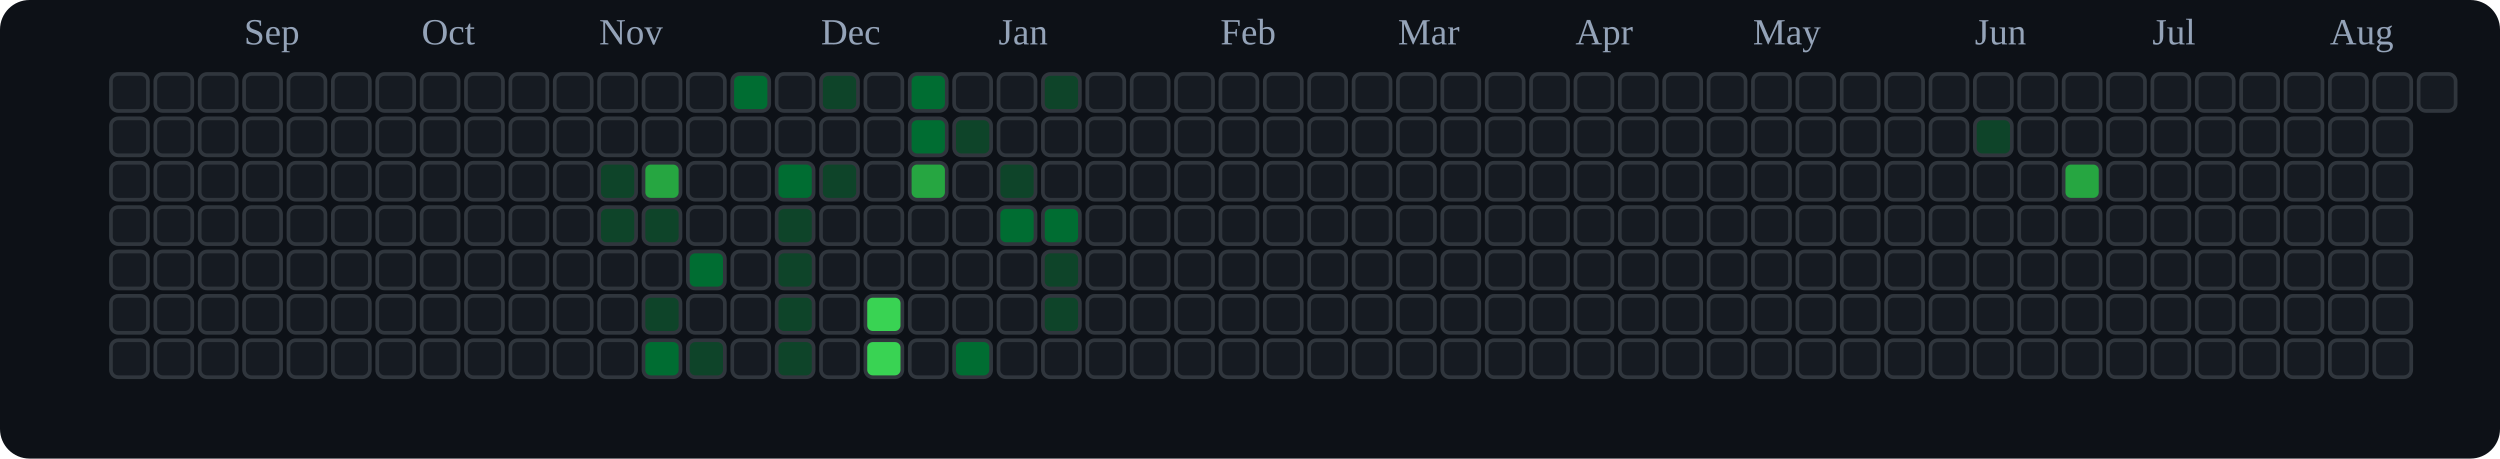
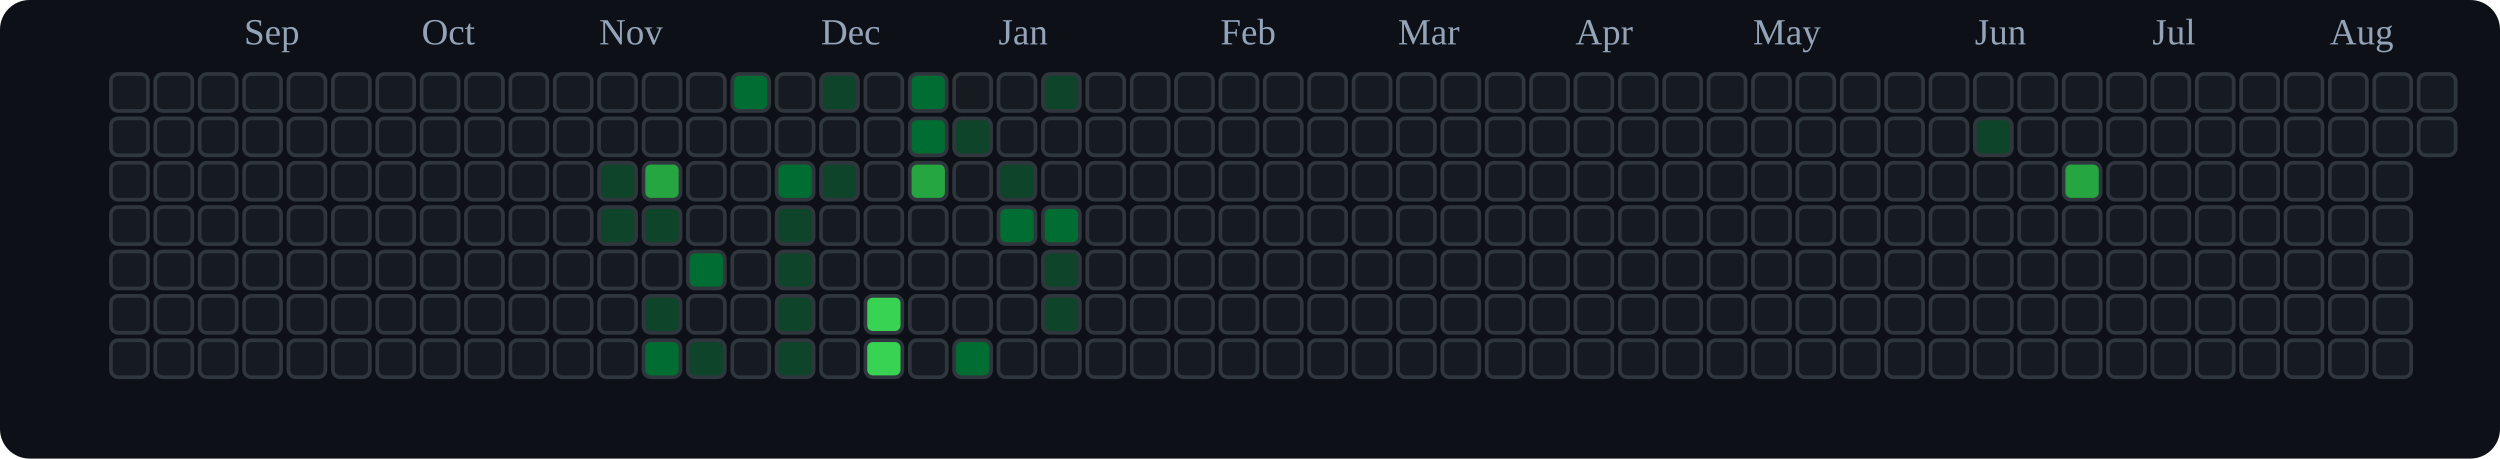
<svg xmlns="http://www.w3.org/2000/svg" viewBox="0 0 676 124" role="img" aria-label="tranhohoangvu Contributions (Dark)">
  <rect x="0" y="0" width="676" height="124" fill="#0d1117" rx="8" ry="8" />
  <text x="66" y="12" font-size="10" fill="#94a3b8">Sep</text>
  <text x="114" y="12" font-size="10" fill="#94a3b8">Oct</text>
  <text x="162" y="12" font-size="10" fill="#94a3b8">Nov</text>
  <text x="222" y="12" font-size="10" fill="#94a3b8">Dec</text>
  <text x="270" y="12" font-size="10" fill="#94a3b8">Jan</text>
  <text x="330" y="12" font-size="10" fill="#94a3b8">Feb</text>
  <text x="378" y="12" font-size="10" fill="#94a3b8">Mar</text>
  <text x="426" y="12" font-size="10" fill="#94a3b8">Apr</text>
  <text x="474" y="12" font-size="10" fill="#94a3b8">May</text>
  <text x="534" y="12" font-size="10" fill="#94a3b8">Jun</text>
  <text x="582" y="12" font-size="10" fill="#94a3b8">Jul</text>
  <text x="630" y="12" font-size="10" fill="#94a3b8">Aug</text>
  <rect x="30" y="20" width="10" height="10" rx="2" ry="2" fill="#161b22" stroke="#30363d" stroke-width="1" />
  <rect x="30" y="32" width="10" height="10" rx="2" ry="2" fill="#161b22" stroke="#30363d" stroke-width="1" />
  <rect x="30" y="44" width="10" height="10" rx="2" ry="2" fill="#161b22" stroke="#30363d" stroke-width="1" />
  <rect x="30" y="56" width="10" height="10" rx="2" ry="2" fill="#161b22" stroke="#30363d" stroke-width="1" />
  <rect x="30" y="68" width="10" height="10" rx="2" ry="2" fill="#161b22" stroke="#30363d" stroke-width="1" />
  <rect x="30" y="80" width="10" height="10" rx="2" ry="2" fill="#161b22" stroke="#30363d" stroke-width="1" />
  <rect x="30" y="92" width="10" height="10" rx="2" ry="2" fill="#161b22" stroke="#30363d" stroke-width="1" />
  <rect x="42" y="20" width="10" height="10" rx="2" ry="2" fill="#161b22" stroke="#30363d" stroke-width="1" />
  <rect x="42" y="32" width="10" height="10" rx="2" ry="2" fill="#161b22" stroke="#30363d" stroke-width="1" />
  <rect x="42" y="44" width="10" height="10" rx="2" ry="2" fill="#161b22" stroke="#30363d" stroke-width="1" />
  <rect x="42" y="56" width="10" height="10" rx="2" ry="2" fill="#161b22" stroke="#30363d" stroke-width="1" />
  <rect x="42" y="68" width="10" height="10" rx="2" ry="2" fill="#161b22" stroke="#30363d" stroke-width="1" />
  <rect x="42" y="80" width="10" height="10" rx="2" ry="2" fill="#161b22" stroke="#30363d" stroke-width="1" />
  <rect x="42" y="92" width="10" height="10" rx="2" ry="2" fill="#161b22" stroke="#30363d" stroke-width="1" />
  <rect x="54" y="20" width="10" height="10" rx="2" ry="2" fill="#161b22" stroke="#30363d" stroke-width="1" />
  <rect x="54" y="32" width="10" height="10" rx="2" ry="2" fill="#161b22" stroke="#30363d" stroke-width="1" />
  <rect x="54" y="44" width="10" height="10" rx="2" ry="2" fill="#161b22" stroke="#30363d" stroke-width="1" />
  <rect x="54" y="56" width="10" height="10" rx="2" ry="2" fill="#161b22" stroke="#30363d" stroke-width="1" />
  <rect x="54" y="68" width="10" height="10" rx="2" ry="2" fill="#161b22" stroke="#30363d" stroke-width="1" />
  <rect x="54" y="80" width="10" height="10" rx="2" ry="2" fill="#161b22" stroke="#30363d" stroke-width="1" />
  <rect x="54" y="92" width="10" height="10" rx="2" ry="2" fill="#161b22" stroke="#30363d" stroke-width="1" />
  <rect x="66" y="20" width="10" height="10" rx="2" ry="2" fill="#161b22" stroke="#30363d" stroke-width="1" />
  <rect x="66" y="32" width="10" height="10" rx="2" ry="2" fill="#161b22" stroke="#30363d" stroke-width="1" />
  <rect x="66" y="44" width="10" height="10" rx="2" ry="2" fill="#161b22" stroke="#30363d" stroke-width="1" />
  <rect x="66" y="56" width="10" height="10" rx="2" ry="2" fill="#161b22" stroke="#30363d" stroke-width="1" />
  <rect x="66" y="68" width="10" height="10" rx="2" ry="2" fill="#161b22" stroke="#30363d" stroke-width="1" />
  <rect x="66" y="80" width="10" height="10" rx="2" ry="2" fill="#161b22" stroke="#30363d" stroke-width="1" />
  <rect x="66" y="92" width="10" height="10" rx="2" ry="2" fill="#161b22" stroke="#30363d" stroke-width="1" />
  <rect x="78" y="20" width="10" height="10" rx="2" ry="2" fill="#161b22" stroke="#30363d" stroke-width="1" />
  <rect x="78" y="32" width="10" height="10" rx="2" ry="2" fill="#161b22" stroke="#30363d" stroke-width="1" />
  <rect x="78" y="44" width="10" height="10" rx="2" ry="2" fill="#161b22" stroke="#30363d" stroke-width="1" />
  <rect x="78" y="56" width="10" height="10" rx="2" ry="2" fill="#161b22" stroke="#30363d" stroke-width="1" />
  <rect x="78" y="68" width="10" height="10" rx="2" ry="2" fill="#161b22" stroke="#30363d" stroke-width="1" />
  <rect x="78" y="80" width="10" height="10" rx="2" ry="2" fill="#161b22" stroke="#30363d" stroke-width="1" />
  <rect x="78" y="92" width="10" height="10" rx="2" ry="2" fill="#161b22" stroke="#30363d" stroke-width="1" />
  <rect x="90" y="20" width="10" height="10" rx="2" ry="2" fill="#161b22" stroke="#30363d" stroke-width="1" />
  <rect x="90" y="32" width="10" height="10" rx="2" ry="2" fill="#161b22" stroke="#30363d" stroke-width="1" />
  <rect x="90" y="44" width="10" height="10" rx="2" ry="2" fill="#161b22" stroke="#30363d" stroke-width="1" />
  <rect x="90" y="56" width="10" height="10" rx="2" ry="2" fill="#161b22" stroke="#30363d" stroke-width="1" />
  <rect x="90" y="68" width="10" height="10" rx="2" ry="2" fill="#161b22" stroke="#30363d" stroke-width="1" />
  <rect x="90" y="80" width="10" height="10" rx="2" ry="2" fill="#161b22" stroke="#30363d" stroke-width="1" />
  <rect x="90" y="92" width="10" height="10" rx="2" ry="2" fill="#161b22" stroke="#30363d" stroke-width="1" />
  <rect x="102" y="20" width="10" height="10" rx="2" ry="2" fill="#161b22" stroke="#30363d" stroke-width="1" />
  <rect x="102" y="32" width="10" height="10" rx="2" ry="2" fill="#161b22" stroke="#30363d" stroke-width="1" />
  <rect x="102" y="44" width="10" height="10" rx="2" ry="2" fill="#161b22" stroke="#30363d" stroke-width="1" />
  <rect x="102" y="56" width="10" height="10" rx="2" ry="2" fill="#161b22" stroke="#30363d" stroke-width="1" />
  <rect x="102" y="68" width="10" height="10" rx="2" ry="2" fill="#161b22" stroke="#30363d" stroke-width="1" />
  <rect x="102" y="80" width="10" height="10" rx="2" ry="2" fill="#161b22" stroke="#30363d" stroke-width="1" />
  <rect x="102" y="92" width="10" height="10" rx="2" ry="2" fill="#161b22" stroke="#30363d" stroke-width="1" />
  <rect x="114" y="20" width="10" height="10" rx="2" ry="2" fill="#161b22" stroke="#30363d" stroke-width="1" />
  <rect x="114" y="32" width="10" height="10" rx="2" ry="2" fill="#161b22" stroke="#30363d" stroke-width="1" />
  <rect x="114" y="44" width="10" height="10" rx="2" ry="2" fill="#161b22" stroke="#30363d" stroke-width="1" />
  <rect x="114" y="56" width="10" height="10" rx="2" ry="2" fill="#161b22" stroke="#30363d" stroke-width="1" />
  <rect x="114" y="68" width="10" height="10" rx="2" ry="2" fill="#161b22" stroke="#30363d" stroke-width="1" />
  <rect x="114" y="80" width="10" height="10" rx="2" ry="2" fill="#161b22" stroke="#30363d" stroke-width="1" />
  <rect x="114" y="92" width="10" height="10" rx="2" ry="2" fill="#161b22" stroke="#30363d" stroke-width="1" />
  <rect x="126" y="20" width="10" height="10" rx="2" ry="2" fill="#161b22" stroke="#30363d" stroke-width="1" />
  <rect x="126" y="32" width="10" height="10" rx="2" ry="2" fill="#161b22" stroke="#30363d" stroke-width="1" />
  <rect x="126" y="44" width="10" height="10" rx="2" ry="2" fill="#161b22" stroke="#30363d" stroke-width="1" />
  <rect x="126" y="56" width="10" height="10" rx="2" ry="2" fill="#161b22" stroke="#30363d" stroke-width="1" />
  <rect x="126" y="68" width="10" height="10" rx="2" ry="2" fill="#161b22" stroke="#30363d" stroke-width="1" />
  <rect x="126" y="80" width="10" height="10" rx="2" ry="2" fill="#161b22" stroke="#30363d" stroke-width="1" />
  <rect x="126" y="92" width="10" height="10" rx="2" ry="2" fill="#161b22" stroke="#30363d" stroke-width="1" />
  <rect x="138" y="20" width="10" height="10" rx="2" ry="2" fill="#161b22" stroke="#30363d" stroke-width="1" />
  <rect x="138" y="32" width="10" height="10" rx="2" ry="2" fill="#161b22" stroke="#30363d" stroke-width="1" />
  <rect x="138" y="44" width="10" height="10" rx="2" ry="2" fill="#161b22" stroke="#30363d" stroke-width="1" />
  <rect x="138" y="56" width="10" height="10" rx="2" ry="2" fill="#161b22" stroke="#30363d" stroke-width="1" />
  <rect x="138" y="68" width="10" height="10" rx="2" ry="2" fill="#161b22" stroke="#30363d" stroke-width="1" />
  <rect x="138" y="80" width="10" height="10" rx="2" ry="2" fill="#161b22" stroke="#30363d" stroke-width="1" />
  <rect x="138" y="92" width="10" height="10" rx="2" ry="2" fill="#161b22" stroke="#30363d" stroke-width="1" />
  <rect x="150" y="20" width="10" height="10" rx="2" ry="2" fill="#161b22" stroke="#30363d" stroke-width="1" />
  <rect x="150" y="32" width="10" height="10" rx="2" ry="2" fill="#161b22" stroke="#30363d" stroke-width="1" />
  <rect x="150" y="44" width="10" height="10" rx="2" ry="2" fill="#161b22" stroke="#30363d" stroke-width="1" />
  <rect x="150" y="56" width="10" height="10" rx="2" ry="2" fill="#161b22" stroke="#30363d" stroke-width="1" />
  <rect x="150" y="68" width="10" height="10" rx="2" ry="2" fill="#161b22" stroke="#30363d" stroke-width="1" />
  <rect x="150" y="80" width="10" height="10" rx="2" ry="2" fill="#161b22" stroke="#30363d" stroke-width="1" />
  <rect x="150" y="92" width="10" height="10" rx="2" ry="2" fill="#161b22" stroke="#30363d" stroke-width="1" />
  <rect x="162" y="20" width="10" height="10" rx="2" ry="2" fill="#161b22" stroke="#30363d" stroke-width="1" />
  <rect x="162" y="32" width="10" height="10" rx="2" ry="2" fill="#161b22" stroke="#30363d" stroke-width="1" />
  <rect x="162" y="44" width="10" height="10" rx="2" ry="2" fill="#0e4429" stroke="#30363d" stroke-width="1" />
  <rect x="162" y="56" width="10" height="10" rx="2" ry="2" fill="#0e4429" stroke="#30363d" stroke-width="1" />
  <rect x="162" y="68" width="10" height="10" rx="2" ry="2" fill="#161b22" stroke="#30363d" stroke-width="1" />
  <rect x="162" y="80" width="10" height="10" rx="2" ry="2" fill="#161b22" stroke="#30363d" stroke-width="1" />
  <rect x="162" y="92" width="10" height="10" rx="2" ry="2" fill="#161b22" stroke="#30363d" stroke-width="1" />
  <rect x="174" y="20" width="10" height="10" rx="2" ry="2" fill="#161b22" stroke="#30363d" stroke-width="1" />
  <rect x="174" y="32" width="10" height="10" rx="2" ry="2" fill="#161b22" stroke="#30363d" stroke-width="1" />
  <rect x="174" y="44" width="10" height="10" rx="2" ry="2" fill="#26a641" stroke="#30363d" stroke-width="1" />
  <rect x="174" y="56" width="10" height="10" rx="2" ry="2" fill="#0e4429" stroke="#30363d" stroke-width="1" />
  <rect x="174" y="68" width="10" height="10" rx="2" ry="2" fill="#161b22" stroke="#30363d" stroke-width="1" />
  <rect x="174" y="80" width="10" height="10" rx="2" ry="2" fill="#0e4429" stroke="#30363d" stroke-width="1" />
  <rect x="174" y="92" width="10" height="10" rx="2" ry="2" fill="#006d32" stroke="#30363d" stroke-width="1" />
  <rect x="186" y="20" width="10" height="10" rx="2" ry="2" fill="#161b22" stroke="#30363d" stroke-width="1" />
  <rect x="186" y="32" width="10" height="10" rx="2" ry="2" fill="#161b22" stroke="#30363d" stroke-width="1" />
  <rect x="186" y="44" width="10" height="10" rx="2" ry="2" fill="#161b22" stroke="#30363d" stroke-width="1" />
  <rect x="186" y="56" width="10" height="10" rx="2" ry="2" fill="#161b22" stroke="#30363d" stroke-width="1" />
  <rect x="186" y="68" width="10" height="10" rx="2" ry="2" fill="#006d32" stroke="#30363d" stroke-width="1" />
  <rect x="186" y="80" width="10" height="10" rx="2" ry="2" fill="#161b22" stroke="#30363d" stroke-width="1" />
  <rect x="186" y="92" width="10" height="10" rx="2" ry="2" fill="#0e4429" stroke="#30363d" stroke-width="1" />
  <rect x="198" y="20" width="10" height="10" rx="2" ry="2" fill="#006d32" stroke="#30363d" stroke-width="1" />
  <rect x="198" y="32" width="10" height="10" rx="2" ry="2" fill="#161b22" stroke="#30363d" stroke-width="1" />
  <rect x="198" y="44" width="10" height="10" rx="2" ry="2" fill="#161b22" stroke="#30363d" stroke-width="1" />
  <rect x="198" y="56" width="10" height="10" rx="2" ry="2" fill="#161b22" stroke="#30363d" stroke-width="1" />
  <rect x="198" y="68" width="10" height="10" rx="2" ry="2" fill="#161b22" stroke="#30363d" stroke-width="1" />
  <rect x="198" y="80" width="10" height="10" rx="2" ry="2" fill="#161b22" stroke="#30363d" stroke-width="1" />
  <rect x="198" y="92" width="10" height="10" rx="2" ry="2" fill="#161b22" stroke="#30363d" stroke-width="1" />
  <rect x="210" y="20" width="10" height="10" rx="2" ry="2" fill="#161b22" stroke="#30363d" stroke-width="1" />
  <rect x="210" y="32" width="10" height="10" rx="2" ry="2" fill="#161b22" stroke="#30363d" stroke-width="1" />
  <rect x="210" y="44" width="10" height="10" rx="2" ry="2" fill="#006d32" stroke="#30363d" stroke-width="1" />
  <rect x="210" y="56" width="10" height="10" rx="2" ry="2" fill="#0e4429" stroke="#30363d" stroke-width="1" />
  <rect x="210" y="68" width="10" height="10" rx="2" ry="2" fill="#0e4429" stroke="#30363d" stroke-width="1" />
  <rect x="210" y="80" width="10" height="10" rx="2" ry="2" fill="#0e4429" stroke="#30363d" stroke-width="1" />
  <rect x="210" y="92" width="10" height="10" rx="2" ry="2" fill="#0e4429" stroke="#30363d" stroke-width="1" />
  <rect x="222" y="20" width="10" height="10" rx="2" ry="2" fill="#0e4429" stroke="#30363d" stroke-width="1" />
  <rect x="222" y="32" width="10" height="10" rx="2" ry="2" fill="#161b22" stroke="#30363d" stroke-width="1" />
  <rect x="222" y="44" width="10" height="10" rx="2" ry="2" fill="#0e4429" stroke="#30363d" stroke-width="1" />
  <rect x="222" y="56" width="10" height="10" rx="2" ry="2" fill="#161b22" stroke="#30363d" stroke-width="1" />
  <rect x="222" y="68" width="10" height="10" rx="2" ry="2" fill="#161b22" stroke="#30363d" stroke-width="1" />
  <rect x="222" y="80" width="10" height="10" rx="2" ry="2" fill="#161b22" stroke="#30363d" stroke-width="1" />
  <rect x="222" y="92" width="10" height="10" rx="2" ry="2" fill="#161b22" stroke="#30363d" stroke-width="1" />
  <rect x="234" y="20" width="10" height="10" rx="2" ry="2" fill="#161b22" stroke="#30363d" stroke-width="1" />
  <rect x="234" y="32" width="10" height="10" rx="2" ry="2" fill="#161b22" stroke="#30363d" stroke-width="1" />
  <rect x="234" y="44" width="10" height="10" rx="2" ry="2" fill="#161b22" stroke="#30363d" stroke-width="1" />
  <rect x="234" y="56" width="10" height="10" rx="2" ry="2" fill="#161b22" stroke="#30363d" stroke-width="1" />
  <rect x="234" y="68" width="10" height="10" rx="2" ry="2" fill="#161b22" stroke="#30363d" stroke-width="1" />
  <rect x="234" y="80" width="10" height="10" rx="2" ry="2" fill="#39d353" stroke="#30363d" stroke-width="1" />
  <rect x="234" y="92" width="10" height="10" rx="2" ry="2" fill="#39d353" stroke="#30363d" stroke-width="1" />
  <rect x="246" y="20" width="10" height="10" rx="2" ry="2" fill="#006d32" stroke="#30363d" stroke-width="1" />
  <rect x="246" y="32" width="10" height="10" rx="2" ry="2" fill="#006d32" stroke="#30363d" stroke-width="1" />
  <rect x="246" y="44" width="10" height="10" rx="2" ry="2" fill="#26a641" stroke="#30363d" stroke-width="1" />
  <rect x="246" y="56" width="10" height="10" rx="2" ry="2" fill="#161b22" stroke="#30363d" stroke-width="1" />
  <rect x="246" y="68" width="10" height="10" rx="2" ry="2" fill="#161b22" stroke="#30363d" stroke-width="1" />
  <rect x="246" y="80" width="10" height="10" rx="2" ry="2" fill="#161b22" stroke="#30363d" stroke-width="1" />
  <rect x="246" y="92" width="10" height="10" rx="2" ry="2" fill="#161b22" stroke="#30363d" stroke-width="1" />
  <rect x="258" y="20" width="10" height="10" rx="2" ry="2" fill="#161b22" stroke="#30363d" stroke-width="1" />
  <rect x="258" y="32" width="10" height="10" rx="2" ry="2" fill="#0e4429" stroke="#30363d" stroke-width="1" />
  <rect x="258" y="44" width="10" height="10" rx="2" ry="2" fill="#161b22" stroke="#30363d" stroke-width="1" />
  <rect x="258" y="56" width="10" height="10" rx="2" ry="2" fill="#161b22" stroke="#30363d" stroke-width="1" />
  <rect x="258" y="68" width="10" height="10" rx="2" ry="2" fill="#161b22" stroke="#30363d" stroke-width="1" />
  <rect x="258" y="80" width="10" height="10" rx="2" ry="2" fill="#161b22" stroke="#30363d" stroke-width="1" />
  <rect x="258" y="92" width="10" height="10" rx="2" ry="2" fill="#006d32" stroke="#30363d" stroke-width="1" />
  <rect x="270" y="20" width="10" height="10" rx="2" ry="2" fill="#161b22" stroke="#30363d" stroke-width="1" />
  <rect x="270" y="32" width="10" height="10" rx="2" ry="2" fill="#161b22" stroke="#30363d" stroke-width="1" />
  <rect x="270" y="44" width="10" height="10" rx="2" ry="2" fill="#0e4429" stroke="#30363d" stroke-width="1" />
  <rect x="270" y="56" width="10" height="10" rx="2" ry="2" fill="#006d32" stroke="#30363d" stroke-width="1" />
  <rect x="270" y="68" width="10" height="10" rx="2" ry="2" fill="#161b22" stroke="#30363d" stroke-width="1" />
  <rect x="270" y="80" width="10" height="10" rx="2" ry="2" fill="#161b22" stroke="#30363d" stroke-width="1" />
  <rect x="270" y="92" width="10" height="10" rx="2" ry="2" fill="#161b22" stroke="#30363d" stroke-width="1" />
  <rect x="282" y="20" width="10" height="10" rx="2" ry="2" fill="#0e4429" stroke="#30363d" stroke-width="1" />
  <rect x="282" y="32" width="10" height="10" rx="2" ry="2" fill="#161b22" stroke="#30363d" stroke-width="1" />
  <rect x="282" y="44" width="10" height="10" rx="2" ry="2" fill="#161b22" stroke="#30363d" stroke-width="1" />
  <rect x="282" y="56" width="10" height="10" rx="2" ry="2" fill="#006d32" stroke="#30363d" stroke-width="1" />
  <rect x="282" y="68" width="10" height="10" rx="2" ry="2" fill="#0e4429" stroke="#30363d" stroke-width="1" />
  <rect x="282" y="80" width="10" height="10" rx="2" ry="2" fill="#0e4429" stroke="#30363d" stroke-width="1" />
  <rect x="282" y="92" width="10" height="10" rx="2" ry="2" fill="#161b22" stroke="#30363d" stroke-width="1" />
  <rect x="294" y="20" width="10" height="10" rx="2" ry="2" fill="#161b22" stroke="#30363d" stroke-width="1" />
  <rect x="294" y="32" width="10" height="10" rx="2" ry="2" fill="#161b22" stroke="#30363d" stroke-width="1" />
  <rect x="294" y="44" width="10" height="10" rx="2" ry="2" fill="#161b22" stroke="#30363d" stroke-width="1" />
  <rect x="294" y="56" width="10" height="10" rx="2" ry="2" fill="#161b22" stroke="#30363d" stroke-width="1" />
  <rect x="294" y="68" width="10" height="10" rx="2" ry="2" fill="#161b22" stroke="#30363d" stroke-width="1" />
  <rect x="294" y="80" width="10" height="10" rx="2" ry="2" fill="#161b22" stroke="#30363d" stroke-width="1" />
  <rect x="294" y="92" width="10" height="10" rx="2" ry="2" fill="#161b22" stroke="#30363d" stroke-width="1" />
  <rect x="306" y="20" width="10" height="10" rx="2" ry="2" fill="#161b22" stroke="#30363d" stroke-width="1" />
  <rect x="306" y="32" width="10" height="10" rx="2" ry="2" fill="#161b22" stroke="#30363d" stroke-width="1" />
  <rect x="306" y="44" width="10" height="10" rx="2" ry="2" fill="#161b22" stroke="#30363d" stroke-width="1" />
  <rect x="306" y="56" width="10" height="10" rx="2" ry="2" fill="#161b22" stroke="#30363d" stroke-width="1" />
  <rect x="306" y="68" width="10" height="10" rx="2" ry="2" fill="#161b22" stroke="#30363d" stroke-width="1" />
  <rect x="306" y="80" width="10" height="10" rx="2" ry="2" fill="#161b22" stroke="#30363d" stroke-width="1" />
  <rect x="306" y="92" width="10" height="10" rx="2" ry="2" fill="#161b22" stroke="#30363d" stroke-width="1" />
  <rect x="318" y="20" width="10" height="10" rx="2" ry="2" fill="#161b22" stroke="#30363d" stroke-width="1" />
  <rect x="318" y="32" width="10" height="10" rx="2" ry="2" fill="#161b22" stroke="#30363d" stroke-width="1" />
  <rect x="318" y="44" width="10" height="10" rx="2" ry="2" fill="#161b22" stroke="#30363d" stroke-width="1" />
  <rect x="318" y="56" width="10" height="10" rx="2" ry="2" fill="#161b22" stroke="#30363d" stroke-width="1" />
  <rect x="318" y="68" width="10" height="10" rx="2" ry="2" fill="#161b22" stroke="#30363d" stroke-width="1" />
  <rect x="318" y="80" width="10" height="10" rx="2" ry="2" fill="#161b22" stroke="#30363d" stroke-width="1" />
  <rect x="318" y="92" width="10" height="10" rx="2" ry="2" fill="#161b22" stroke="#30363d" stroke-width="1" />
  <rect x="330" y="20" width="10" height="10" rx="2" ry="2" fill="#161b22" stroke="#30363d" stroke-width="1" />
  <rect x="330" y="32" width="10" height="10" rx="2" ry="2" fill="#161b22" stroke="#30363d" stroke-width="1" />
  <rect x="330" y="44" width="10" height="10" rx="2" ry="2" fill="#161b22" stroke="#30363d" stroke-width="1" />
  <rect x="330" y="56" width="10" height="10" rx="2" ry="2" fill="#161b22" stroke="#30363d" stroke-width="1" />
  <rect x="330" y="68" width="10" height="10" rx="2" ry="2" fill="#161b22" stroke="#30363d" stroke-width="1" />
  <rect x="330" y="80" width="10" height="10" rx="2" ry="2" fill="#161b22" stroke="#30363d" stroke-width="1" />
  <rect x="330" y="92" width="10" height="10" rx="2" ry="2" fill="#161b22" stroke="#30363d" stroke-width="1" />
  <rect x="342" y="20" width="10" height="10" rx="2" ry="2" fill="#161b22" stroke="#30363d" stroke-width="1" />
  <rect x="342" y="32" width="10" height="10" rx="2" ry="2" fill="#161b22" stroke="#30363d" stroke-width="1" />
  <rect x="342" y="44" width="10" height="10" rx="2" ry="2" fill="#161b22" stroke="#30363d" stroke-width="1" />
  <rect x="342" y="56" width="10" height="10" rx="2" ry="2" fill="#161b22" stroke="#30363d" stroke-width="1" />
  <rect x="342" y="68" width="10" height="10" rx="2" ry="2" fill="#161b22" stroke="#30363d" stroke-width="1" />
  <rect x="342" y="80" width="10" height="10" rx="2" ry="2" fill="#161b22" stroke="#30363d" stroke-width="1" />
  <rect x="342" y="92" width="10" height="10" rx="2" ry="2" fill="#161b22" stroke="#30363d" stroke-width="1" />
  <rect x="354" y="20" width="10" height="10" rx="2" ry="2" fill="#161b22" stroke="#30363d" stroke-width="1" />
  <rect x="354" y="32" width="10" height="10" rx="2" ry="2" fill="#161b22" stroke="#30363d" stroke-width="1" />
  <rect x="354" y="44" width="10" height="10" rx="2" ry="2" fill="#161b22" stroke="#30363d" stroke-width="1" />
  <rect x="354" y="56" width="10" height="10" rx="2" ry="2" fill="#161b22" stroke="#30363d" stroke-width="1" />
  <rect x="354" y="68" width="10" height="10" rx="2" ry="2" fill="#161b22" stroke="#30363d" stroke-width="1" />
  <rect x="354" y="80" width="10" height="10" rx="2" ry="2" fill="#161b22" stroke="#30363d" stroke-width="1" />
  <rect x="354" y="92" width="10" height="10" rx="2" ry="2" fill="#161b22" stroke="#30363d" stroke-width="1" />
  <rect x="366" y="20" width="10" height="10" rx="2" ry="2" fill="#161b22" stroke="#30363d" stroke-width="1" />
  <rect x="366" y="32" width="10" height="10" rx="2" ry="2" fill="#161b22" stroke="#30363d" stroke-width="1" />
  <rect x="366" y="44" width="10" height="10" rx="2" ry="2" fill="#161b22" stroke="#30363d" stroke-width="1" />
  <rect x="366" y="56" width="10" height="10" rx="2" ry="2" fill="#161b22" stroke="#30363d" stroke-width="1" />
  <rect x="366" y="68" width="10" height="10" rx="2" ry="2" fill="#161b22" stroke="#30363d" stroke-width="1" />
  <rect x="366" y="80" width="10" height="10" rx="2" ry="2" fill="#161b22" stroke="#30363d" stroke-width="1" />
  <rect x="366" y="92" width="10" height="10" rx="2" ry="2" fill="#161b22" stroke="#30363d" stroke-width="1" />
  <rect x="378" y="20" width="10" height="10" rx="2" ry="2" fill="#161b22" stroke="#30363d" stroke-width="1" />
  <rect x="378" y="32" width="10" height="10" rx="2" ry="2" fill="#161b22" stroke="#30363d" stroke-width="1" />
  <rect x="378" y="44" width="10" height="10" rx="2" ry="2" fill="#161b22" stroke="#30363d" stroke-width="1" />
  <rect x="378" y="56" width="10" height="10" rx="2" ry="2" fill="#161b22" stroke="#30363d" stroke-width="1" />
  <rect x="378" y="68" width="10" height="10" rx="2" ry="2" fill="#161b22" stroke="#30363d" stroke-width="1" />
  <rect x="378" y="80" width="10" height="10" rx="2" ry="2" fill="#161b22" stroke="#30363d" stroke-width="1" />
  <rect x="378" y="92" width="10" height="10" rx="2" ry="2" fill="#161b22" stroke="#30363d" stroke-width="1" />
  <rect x="390" y="20" width="10" height="10" rx="2" ry="2" fill="#161b22" stroke="#30363d" stroke-width="1" />
  <rect x="390" y="32" width="10" height="10" rx="2" ry="2" fill="#161b22" stroke="#30363d" stroke-width="1" />
  <rect x="390" y="44" width="10" height="10" rx="2" ry="2" fill="#161b22" stroke="#30363d" stroke-width="1" />
  <rect x="390" y="56" width="10" height="10" rx="2" ry="2" fill="#161b22" stroke="#30363d" stroke-width="1" />
  <rect x="390" y="68" width="10" height="10" rx="2" ry="2" fill="#161b22" stroke="#30363d" stroke-width="1" />
  <rect x="390" y="80" width="10" height="10" rx="2" ry="2" fill="#161b22" stroke="#30363d" stroke-width="1" />
  <rect x="390" y="92" width="10" height="10" rx="2" ry="2" fill="#161b22" stroke="#30363d" stroke-width="1" />
  <rect x="402" y="20" width="10" height="10" rx="2" ry="2" fill="#161b22" stroke="#30363d" stroke-width="1" />
  <rect x="402" y="32" width="10" height="10" rx="2" ry="2" fill="#161b22" stroke="#30363d" stroke-width="1" />
  <rect x="402" y="44" width="10" height="10" rx="2" ry="2" fill="#161b22" stroke="#30363d" stroke-width="1" />
  <rect x="402" y="56" width="10" height="10" rx="2" ry="2" fill="#161b22" stroke="#30363d" stroke-width="1" />
  <rect x="402" y="68" width="10" height="10" rx="2" ry="2" fill="#161b22" stroke="#30363d" stroke-width="1" />
  <rect x="402" y="80" width="10" height="10" rx="2" ry="2" fill="#161b22" stroke="#30363d" stroke-width="1" />
  <rect x="402" y="92" width="10" height="10" rx="2" ry="2" fill="#161b22" stroke="#30363d" stroke-width="1" />
  <rect x="414" y="20" width="10" height="10" rx="2" ry="2" fill="#161b22" stroke="#30363d" stroke-width="1" />
  <rect x="414" y="32" width="10" height="10" rx="2" ry="2" fill="#161b22" stroke="#30363d" stroke-width="1" />
  <rect x="414" y="44" width="10" height="10" rx="2" ry="2" fill="#161b22" stroke="#30363d" stroke-width="1" />
  <rect x="414" y="56" width="10" height="10" rx="2" ry="2" fill="#161b22" stroke="#30363d" stroke-width="1" />
  <rect x="414" y="68" width="10" height="10" rx="2" ry="2" fill="#161b22" stroke="#30363d" stroke-width="1" />
  <rect x="414" y="80" width="10" height="10" rx="2" ry="2" fill="#161b22" stroke="#30363d" stroke-width="1" />
  <rect x="414" y="92" width="10" height="10" rx="2" ry="2" fill="#161b22" stroke="#30363d" stroke-width="1" />
  <rect x="426" y="20" width="10" height="10" rx="2" ry="2" fill="#161b22" stroke="#30363d" stroke-width="1" />
  <rect x="426" y="32" width="10" height="10" rx="2" ry="2" fill="#161b22" stroke="#30363d" stroke-width="1" />
  <rect x="426" y="44" width="10" height="10" rx="2" ry="2" fill="#161b22" stroke="#30363d" stroke-width="1" />
  <rect x="426" y="56" width="10" height="10" rx="2" ry="2" fill="#161b22" stroke="#30363d" stroke-width="1" />
  <rect x="426" y="68" width="10" height="10" rx="2" ry="2" fill="#161b22" stroke="#30363d" stroke-width="1" />
  <rect x="426" y="80" width="10" height="10" rx="2" ry="2" fill="#161b22" stroke="#30363d" stroke-width="1" />
  <rect x="426" y="92" width="10" height="10" rx="2" ry="2" fill="#161b22" stroke="#30363d" stroke-width="1" />
  <rect x="438" y="20" width="10" height="10" rx="2" ry="2" fill="#161b22" stroke="#30363d" stroke-width="1" />
  <rect x="438" y="32" width="10" height="10" rx="2" ry="2" fill="#161b22" stroke="#30363d" stroke-width="1" />
  <rect x="438" y="44" width="10" height="10" rx="2" ry="2" fill="#161b22" stroke="#30363d" stroke-width="1" />
  <rect x="438" y="56" width="10" height="10" rx="2" ry="2" fill="#161b22" stroke="#30363d" stroke-width="1" />
  <rect x="438" y="68" width="10" height="10" rx="2" ry="2" fill="#161b22" stroke="#30363d" stroke-width="1" />
  <rect x="438" y="80" width="10" height="10" rx="2" ry="2" fill="#161b22" stroke="#30363d" stroke-width="1" />
  <rect x="438" y="92" width="10" height="10" rx="2" ry="2" fill="#161b22" stroke="#30363d" stroke-width="1" />
  <rect x="450" y="20" width="10" height="10" rx="2" ry="2" fill="#161b22" stroke="#30363d" stroke-width="1" />
  <rect x="450" y="32" width="10" height="10" rx="2" ry="2" fill="#161b22" stroke="#30363d" stroke-width="1" />
  <rect x="450" y="44" width="10" height="10" rx="2" ry="2" fill="#161b22" stroke="#30363d" stroke-width="1" />
  <rect x="450" y="56" width="10" height="10" rx="2" ry="2" fill="#161b22" stroke="#30363d" stroke-width="1" />
  <rect x="450" y="68" width="10" height="10" rx="2" ry="2" fill="#161b22" stroke="#30363d" stroke-width="1" />
  <rect x="450" y="80" width="10" height="10" rx="2" ry="2" fill="#161b22" stroke="#30363d" stroke-width="1" />
  <rect x="450" y="92" width="10" height="10" rx="2" ry="2" fill="#161b22" stroke="#30363d" stroke-width="1" />
  <rect x="462" y="20" width="10" height="10" rx="2" ry="2" fill="#161b22" stroke="#30363d" stroke-width="1" />
  <rect x="462" y="32" width="10" height="10" rx="2" ry="2" fill="#161b22" stroke="#30363d" stroke-width="1" />
  <rect x="462" y="44" width="10" height="10" rx="2" ry="2" fill="#161b22" stroke="#30363d" stroke-width="1" />
  <rect x="462" y="56" width="10" height="10" rx="2" ry="2" fill="#161b22" stroke="#30363d" stroke-width="1" />
  <rect x="462" y="68" width="10" height="10" rx="2" ry="2" fill="#161b22" stroke="#30363d" stroke-width="1" />
  <rect x="462" y="80" width="10" height="10" rx="2" ry="2" fill="#161b22" stroke="#30363d" stroke-width="1" />
  <rect x="462" y="92" width="10" height="10" rx="2" ry="2" fill="#161b22" stroke="#30363d" stroke-width="1" />
  <rect x="474" y="20" width="10" height="10" rx="2" ry="2" fill="#161b22" stroke="#30363d" stroke-width="1" />
  <rect x="474" y="32" width="10" height="10" rx="2" ry="2" fill="#161b22" stroke="#30363d" stroke-width="1" />
  <rect x="474" y="44" width="10" height="10" rx="2" ry="2" fill="#161b22" stroke="#30363d" stroke-width="1" />
  <rect x="474" y="56" width="10" height="10" rx="2" ry="2" fill="#161b22" stroke="#30363d" stroke-width="1" />
  <rect x="474" y="68" width="10" height="10" rx="2" ry="2" fill="#161b22" stroke="#30363d" stroke-width="1" />
  <rect x="474" y="80" width="10" height="10" rx="2" ry="2" fill="#161b22" stroke="#30363d" stroke-width="1" />
  <rect x="474" y="92" width="10" height="10" rx="2" ry="2" fill="#161b22" stroke="#30363d" stroke-width="1" />
  <rect x="486" y="20" width="10" height="10" rx="2" ry="2" fill="#161b22" stroke="#30363d" stroke-width="1" />
  <rect x="486" y="32" width="10" height="10" rx="2" ry="2" fill="#161b22" stroke="#30363d" stroke-width="1" />
  <rect x="486" y="44" width="10" height="10" rx="2" ry="2" fill="#161b22" stroke="#30363d" stroke-width="1" />
  <rect x="486" y="56" width="10" height="10" rx="2" ry="2" fill="#161b22" stroke="#30363d" stroke-width="1" />
  <rect x="486" y="68" width="10" height="10" rx="2" ry="2" fill="#161b22" stroke="#30363d" stroke-width="1" />
  <rect x="486" y="80" width="10" height="10" rx="2" ry="2" fill="#161b22" stroke="#30363d" stroke-width="1" />
  <rect x="486" y="92" width="10" height="10" rx="2" ry="2" fill="#161b22" stroke="#30363d" stroke-width="1" />
  <rect x="498" y="20" width="10" height="10" rx="2" ry="2" fill="#161b22" stroke="#30363d" stroke-width="1" />
  <rect x="498" y="32" width="10" height="10" rx="2" ry="2" fill="#161b22" stroke="#30363d" stroke-width="1" />
  <rect x="498" y="44" width="10" height="10" rx="2" ry="2" fill="#161b22" stroke="#30363d" stroke-width="1" />
  <rect x="498" y="56" width="10" height="10" rx="2" ry="2" fill="#161b22" stroke="#30363d" stroke-width="1" />
  <rect x="498" y="68" width="10" height="10" rx="2" ry="2" fill="#161b22" stroke="#30363d" stroke-width="1" />
  <rect x="498" y="80" width="10" height="10" rx="2" ry="2" fill="#161b22" stroke="#30363d" stroke-width="1" />
  <rect x="498" y="92" width="10" height="10" rx="2" ry="2" fill="#161b22" stroke="#30363d" stroke-width="1" />
  <rect x="510" y="20" width="10" height="10" rx="2" ry="2" fill="#161b22" stroke="#30363d" stroke-width="1" />
  <rect x="510" y="32" width="10" height="10" rx="2" ry="2" fill="#161b22" stroke="#30363d" stroke-width="1" />
  <rect x="510" y="44" width="10" height="10" rx="2" ry="2" fill="#161b22" stroke="#30363d" stroke-width="1" />
  <rect x="510" y="56" width="10" height="10" rx="2" ry="2" fill="#161b22" stroke="#30363d" stroke-width="1" />
  <rect x="510" y="68" width="10" height="10" rx="2" ry="2" fill="#161b22" stroke="#30363d" stroke-width="1" />
  <rect x="510" y="80" width="10" height="10" rx="2" ry="2" fill="#161b22" stroke="#30363d" stroke-width="1" />
  <rect x="510" y="92" width="10" height="10" rx="2" ry="2" fill="#161b22" stroke="#30363d" stroke-width="1" />
  <rect x="522" y="20" width="10" height="10" rx="2" ry="2" fill="#161b22" stroke="#30363d" stroke-width="1" />
  <rect x="522" y="32" width="10" height="10" rx="2" ry="2" fill="#161b22" stroke="#30363d" stroke-width="1" />
  <rect x="522" y="44" width="10" height="10" rx="2" ry="2" fill="#161b22" stroke="#30363d" stroke-width="1" />
  <rect x="522" y="56" width="10" height="10" rx="2" ry="2" fill="#161b22" stroke="#30363d" stroke-width="1" />
  <rect x="522" y="68" width="10" height="10" rx="2" ry="2" fill="#161b22" stroke="#30363d" stroke-width="1" />
  <rect x="522" y="80" width="10" height="10" rx="2" ry="2" fill="#161b22" stroke="#30363d" stroke-width="1" />
  <rect x="522" y="92" width="10" height="10" rx="2" ry="2" fill="#161b22" stroke="#30363d" stroke-width="1" />
  <rect x="534" y="20" width="10" height="10" rx="2" ry="2" fill="#161b22" stroke="#30363d" stroke-width="1" />
  <rect x="534" y="32" width="10" height="10" rx="2" ry="2" fill="#0e4429" stroke="#30363d" stroke-width="1" />
  <rect x="534" y="44" width="10" height="10" rx="2" ry="2" fill="#161b22" stroke="#30363d" stroke-width="1" />
  <rect x="534" y="56" width="10" height="10" rx="2" ry="2" fill="#161b22" stroke="#30363d" stroke-width="1" />
  <rect x="534" y="68" width="10" height="10" rx="2" ry="2" fill="#161b22" stroke="#30363d" stroke-width="1" />
  <rect x="534" y="80" width="10" height="10" rx="2" ry="2" fill="#161b22" stroke="#30363d" stroke-width="1" />
  <rect x="534" y="92" width="10" height="10" rx="2" ry="2" fill="#161b22" stroke="#30363d" stroke-width="1" />
  <rect x="546" y="20" width="10" height="10" rx="2" ry="2" fill="#161b22" stroke="#30363d" stroke-width="1" />
  <rect x="546" y="32" width="10" height="10" rx="2" ry="2" fill="#161b22" stroke="#30363d" stroke-width="1" />
  <rect x="546" y="44" width="10" height="10" rx="2" ry="2" fill="#161b22" stroke="#30363d" stroke-width="1" />
  <rect x="546" y="56" width="10" height="10" rx="2" ry="2" fill="#161b22" stroke="#30363d" stroke-width="1" />
  <rect x="546" y="68" width="10" height="10" rx="2" ry="2" fill="#161b22" stroke="#30363d" stroke-width="1" />
  <rect x="546" y="80" width="10" height="10" rx="2" ry="2" fill="#161b22" stroke="#30363d" stroke-width="1" />
  <rect x="546" y="92" width="10" height="10" rx="2" ry="2" fill="#161b22" stroke="#30363d" stroke-width="1" />
  <rect x="558" y="20" width="10" height="10" rx="2" ry="2" fill="#161b22" stroke="#30363d" stroke-width="1" />
  <rect x="558" y="32" width="10" height="10" rx="2" ry="2" fill="#161b22" stroke="#30363d" stroke-width="1" />
  <rect x="558" y="44" width="10" height="10" rx="2" ry="2" fill="#26a641" stroke="#30363d" stroke-width="1" />
  <rect x="558" y="56" width="10" height="10" rx="2" ry="2" fill="#161b22" stroke="#30363d" stroke-width="1" />
  <rect x="558" y="68" width="10" height="10" rx="2" ry="2" fill="#161b22" stroke="#30363d" stroke-width="1" />
  <rect x="558" y="80" width="10" height="10" rx="2" ry="2" fill="#161b22" stroke="#30363d" stroke-width="1" />
  <rect x="558" y="92" width="10" height="10" rx="2" ry="2" fill="#161b22" stroke="#30363d" stroke-width="1" />
  <rect x="570" y="20" width="10" height="10" rx="2" ry="2" fill="#161b22" stroke="#30363d" stroke-width="1" />
  <rect x="570" y="32" width="10" height="10" rx="2" ry="2" fill="#161b22" stroke="#30363d" stroke-width="1" />
  <rect x="570" y="44" width="10" height="10" rx="2" ry="2" fill="#161b22" stroke="#30363d" stroke-width="1" />
  <rect x="570" y="56" width="10" height="10" rx="2" ry="2" fill="#161b22" stroke="#30363d" stroke-width="1" />
  <rect x="570" y="68" width="10" height="10" rx="2" ry="2" fill="#161b22" stroke="#30363d" stroke-width="1" />
  <rect x="570" y="80" width="10" height="10" rx="2" ry="2" fill="#161b22" stroke="#30363d" stroke-width="1" />
  <rect x="570" y="92" width="10" height="10" rx="2" ry="2" fill="#161b22" stroke="#30363d" stroke-width="1" />
  <rect x="582" y="20" width="10" height="10" rx="2" ry="2" fill="#161b22" stroke="#30363d" stroke-width="1" />
  <rect x="582" y="32" width="10" height="10" rx="2" ry="2" fill="#161b22" stroke="#30363d" stroke-width="1" />
  <rect x="582" y="44" width="10" height="10" rx="2" ry="2" fill="#161b22" stroke="#30363d" stroke-width="1" />
  <rect x="582" y="56" width="10" height="10" rx="2" ry="2" fill="#161b22" stroke="#30363d" stroke-width="1" />
  <rect x="582" y="68" width="10" height="10" rx="2" ry="2" fill="#161b22" stroke="#30363d" stroke-width="1" />
  <rect x="582" y="80" width="10" height="10" rx="2" ry="2" fill="#161b22" stroke="#30363d" stroke-width="1" />
  <rect x="582" y="92" width="10" height="10" rx="2" ry="2" fill="#161b22" stroke="#30363d" stroke-width="1" />
  <rect x="594" y="20" width="10" height="10" rx="2" ry="2" fill="#161b22" stroke="#30363d" stroke-width="1" />
  <rect x="594" y="32" width="10" height="10" rx="2" ry="2" fill="#161b22" stroke="#30363d" stroke-width="1" />
  <rect x="594" y="44" width="10" height="10" rx="2" ry="2" fill="#161b22" stroke="#30363d" stroke-width="1" />
  <rect x="594" y="56" width="10" height="10" rx="2" ry="2" fill="#161b22" stroke="#30363d" stroke-width="1" />
  <rect x="594" y="68" width="10" height="10" rx="2" ry="2" fill="#161b22" stroke="#30363d" stroke-width="1" />
  <rect x="594" y="80" width="10" height="10" rx="2" ry="2" fill="#161b22" stroke="#30363d" stroke-width="1" />
  <rect x="594" y="92" width="10" height="10" rx="2" ry="2" fill="#161b22" stroke="#30363d" stroke-width="1" />
  <rect x="606" y="20" width="10" height="10" rx="2" ry="2" fill="#161b22" stroke="#30363d" stroke-width="1" />
  <rect x="606" y="32" width="10" height="10" rx="2" ry="2" fill="#161b22" stroke="#30363d" stroke-width="1" />
  <rect x="606" y="44" width="10" height="10" rx="2" ry="2" fill="#161b22" stroke="#30363d" stroke-width="1" />
  <rect x="606" y="56" width="10" height="10" rx="2" ry="2" fill="#161b22" stroke="#30363d" stroke-width="1" />
  <rect x="606" y="68" width="10" height="10" rx="2" ry="2" fill="#161b22" stroke="#30363d" stroke-width="1" />
  <rect x="606" y="80" width="10" height="10" rx="2" ry="2" fill="#161b22" stroke="#30363d" stroke-width="1" />
  <rect x="606" y="92" width="10" height="10" rx="2" ry="2" fill="#161b22" stroke="#30363d" stroke-width="1" />
  <rect x="618" y="20" width="10" height="10" rx="2" ry="2" fill="#161b22" stroke="#30363d" stroke-width="1" />
  <rect x="618" y="32" width="10" height="10" rx="2" ry="2" fill="#161b22" stroke="#30363d" stroke-width="1" />
  <rect x="618" y="44" width="10" height="10" rx="2" ry="2" fill="#161b22" stroke="#30363d" stroke-width="1" />
  <rect x="618" y="56" width="10" height="10" rx="2" ry="2" fill="#161b22" stroke="#30363d" stroke-width="1" />
  <rect x="618" y="68" width="10" height="10" rx="2" ry="2" fill="#161b22" stroke="#30363d" stroke-width="1" />
  <rect x="618" y="80" width="10" height="10" rx="2" ry="2" fill="#161b22" stroke="#30363d" stroke-width="1" />
  <rect x="618" y="92" width="10" height="10" rx="2" ry="2" fill="#161b22" stroke="#30363d" stroke-width="1" />
  <rect x="630" y="20" width="10" height="10" rx="2" ry="2" fill="#161b22" stroke="#30363d" stroke-width="1" />
  <rect x="630" y="32" width="10" height="10" rx="2" ry="2" fill="#161b22" stroke="#30363d" stroke-width="1" />
  <rect x="630" y="44" width="10" height="10" rx="2" ry="2" fill="#161b22" stroke="#30363d" stroke-width="1" />
  <rect x="630" y="56" width="10" height="10" rx="2" ry="2" fill="#161b22" stroke="#30363d" stroke-width="1" />
  <rect x="630" y="68" width="10" height="10" rx="2" ry="2" fill="#161b22" stroke="#30363d" stroke-width="1" />
  <rect x="630" y="80" width="10" height="10" rx="2" ry="2" fill="#161b22" stroke="#30363d" stroke-width="1" />
  <rect x="630" y="92" width="10" height="10" rx="2" ry="2" fill="#161b22" stroke="#30363d" stroke-width="1" />
  <rect x="642" y="20" width="10" height="10" rx="2" ry="2" fill="#161b22" stroke="#30363d" stroke-width="1" />
  <rect x="642" y="32" width="10" height="10" rx="2" ry="2" fill="#161b22" stroke="#30363d" stroke-width="1" />
  <rect x="642" y="44" width="10" height="10" rx="2" ry="2" fill="#161b22" stroke="#30363d" stroke-width="1" />
  <rect x="642" y="56" width="10" height="10" rx="2" ry="2" fill="#161b22" stroke="#30363d" stroke-width="1" />
  <rect x="642" y="68" width="10" height="10" rx="2" ry="2" fill="#161b22" stroke="#30363d" stroke-width="1" />
  <rect x="642" y="80" width="10" height="10" rx="2" ry="2" fill="#161b22" stroke="#30363d" stroke-width="1" />
  <rect x="642" y="92" width="10" height="10" rx="2" ry="2" fill="#161b22" stroke="#30363d" stroke-width="1" />
  <rect x="654" y="20" width="10" height="10" rx="2" ry="2" fill="#161b22" stroke="#30363d" stroke-width="1" />
+   <rect x="654" y="32" width="10" height="10" rx="2" ry="2" fill="#161b22" stroke="#30363d" stroke-width="1" />
</svg>
